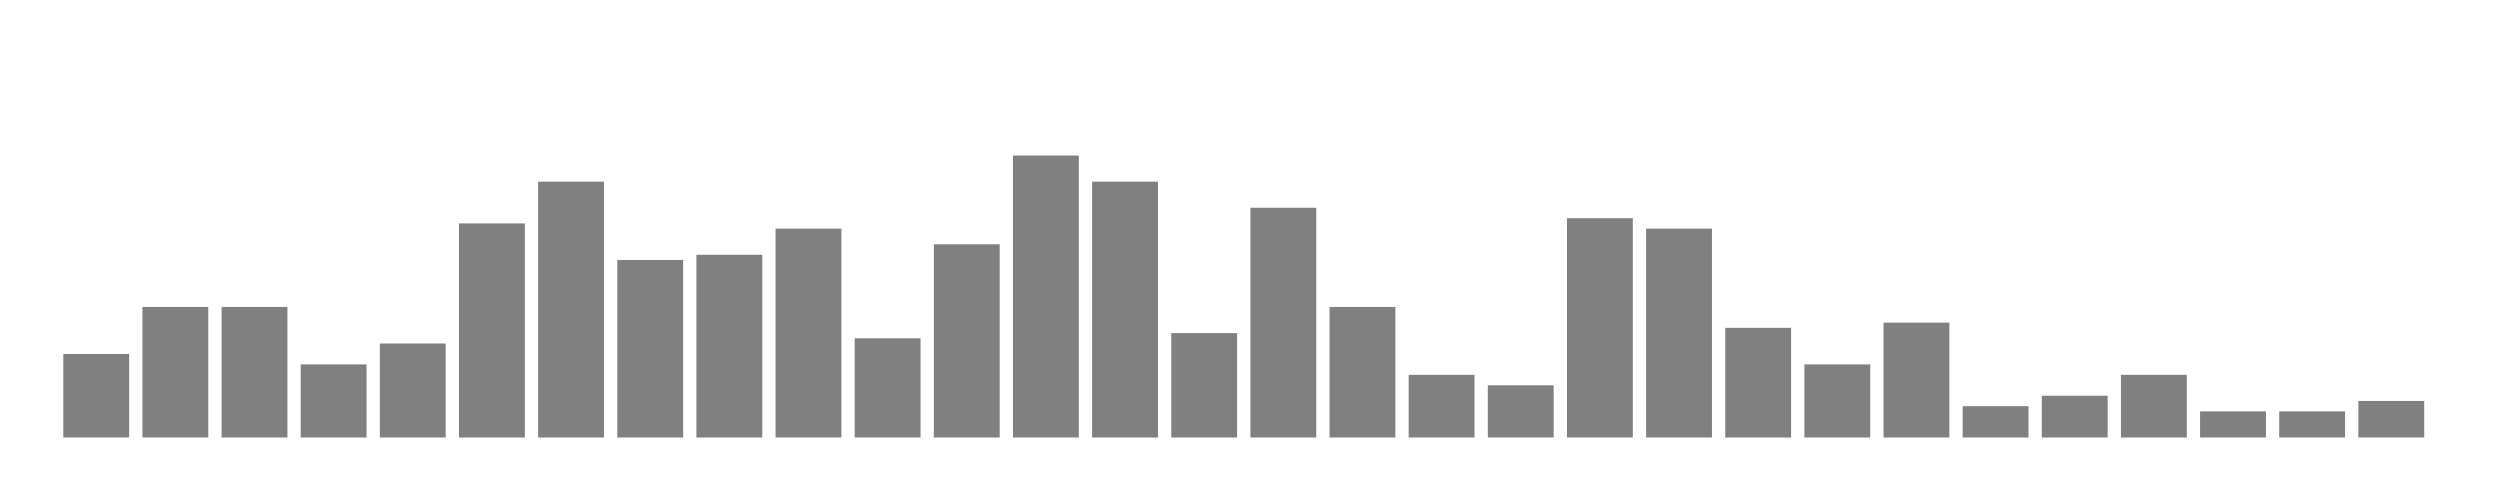
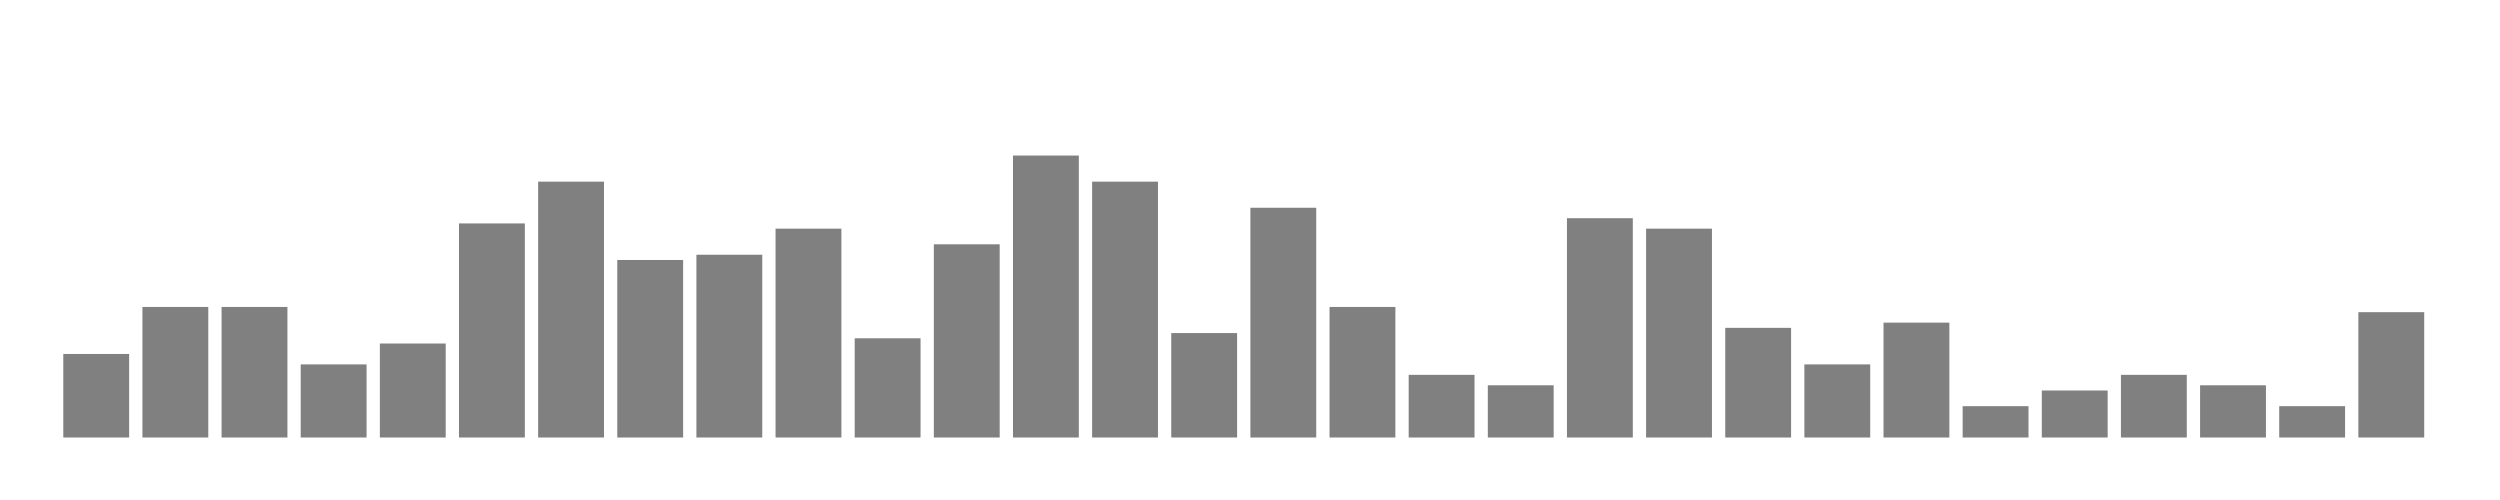
<svg xmlns="http://www.w3.org/2000/svg" width="400" height="80">
  <g transform="translate(10,10)">
    <rect class="bar" x="0.127" width="10.536" y="46.633" height="13.367" fill="rgba(128, 128, 128, 1)" />
    <rect class="bar" x="12.789" width="10.536" y="39.114" height="20.886" fill="rgba(128, 128, 128, 1)" />
    <rect class="bar" x="25.452" width="10.536" y="39.114" height="20.886" fill="rgba(128, 128, 128, 1)" />
    <rect class="bar" x="38.114" width="10.536" y="48.304" height="11.696" fill="rgba(128, 128, 128, 1)" />
    <rect class="bar" x="50.776" width="10.536" y="44.962" height="15.038" fill="rgba(128, 128, 128, 1)" />
    <rect class="bar" x="63.439" width="10.536" y="25.748" height="34.252" fill="rgba(128, 128, 128, 1)" />
    <rect class="bar" x="76.101" width="10.536" y="19.064" height="40.936" fill="rgba(128, 128, 128, 1)" />
    <rect class="bar" x="88.764" width="10.536" y="31.596" height="28.404" fill="rgba(128, 128, 128, 1)" />
    <rect class="bar" x="101.426" width="10.536" y="30.76" height="29.24" fill="rgba(128, 128, 128, 1)" />
    <rect class="bar" x="114.089" width="10.536" y="26.583" height="33.417" fill="rgba(128, 128, 128, 1)" />
    <rect class="bar" x="126.751" width="10.536" y="44.127" height="15.873" fill="rgba(128, 128, 128, 1)" />
    <rect class="bar" x="139.414" width="10.536" y="29.089" height="30.911" fill="rgba(128, 128, 128, 1)" />
    <rect class="bar" x="152.076" width="10.536" y="14.887" height="45.113" fill="rgba(128, 128, 128, 1)" />
    <rect class="bar" x="164.738" width="10.536" y="19.064" height="40.936" fill="rgba(128, 128, 128, 1)" />
    <rect class="bar" x="177.401" width="10.536" y="43.292" height="16.708" fill="rgba(128, 128, 128, 1)" />
    <rect class="bar" x="190.063" width="10.536" y="23.241" height="36.759" fill="rgba(128, 128, 128, 1)" />
    <rect class="bar" x="202.726" width="10.536" y="39.114" height="20.886" fill="rgba(128, 128, 128, 1)" />
    <rect class="bar" x="215.388" width="10.536" y="49.975" height="10.025" fill="rgba(128, 128, 128, 1)" />
    <rect class="bar" x="228.051" width="10.536" y="51.646" height="8.354" fill="rgba(128, 128, 128, 1)" />
    <rect class="bar" x="240.713" width="10.536" y="24.912" height="35.088" fill="rgba(128, 128, 128, 1)" />
    <rect class="bar" x="253.376" width="10.536" y="26.583" height="33.417" fill="rgba(128, 128, 128, 1)" />
    <rect class="bar" x="266.038" width="10.536" y="42.456" height="17.544" fill="rgba(128, 128, 128, 1)" />
    <rect class="bar" x="278.7" width="10.536" y="48.304" height="11.696" fill="rgba(128, 128, 128, 1)" />
    <rect class="bar" x="291.363" width="10.536" y="41.621" height="18.379" fill="rgba(128, 128, 128, 1)" />
    <rect class="bar" x="304.025" width="10.536" y="54.987" height="5.013" fill="rgba(128, 128, 128, 1)" />
-     <rect class="bar" x="316.688" width="10.536" y="53.317" height="6.683" fill="rgba(128, 128, 128, 1)" />
+     <rect class="bar" x="316.688" width="10.536" y="52.481" height="7.519" fill="rgba(128, 128, 128, 1)" />
    <rect class="bar" x="329.35" width="10.536" y="49.975" height="10.025" fill="rgba(128, 128, 128, 1)" />
-     <rect class="bar" x="342.013" width="10.536" y="55.823" height="4.177" fill="rgba(128, 128, 128, 1)" />
-     <rect class="bar" x="354.675" width="10.536" y="55.823" height="4.177" fill="rgba(128, 128, 128, 1)" />
-     <rect class="bar" x="367.338" width="10.536" y="54.152" height="5.848" fill="rgba(128, 128, 128, 1)" />
+     <rect class="bar" x="342.013" width="10.536" y="51.646" height="8.354" fill="rgba(128, 128, 128, 1)" />
+     <rect class="bar" x="354.675" width="10.536" y="54.987" height="5.013" fill="rgba(128, 128, 128, 1)" />
+     <rect class="bar" x="367.338" width="10.536" y="39.95" height="20.05" fill="rgba(128, 128, 128, 1)" />
  </g>
</svg>
